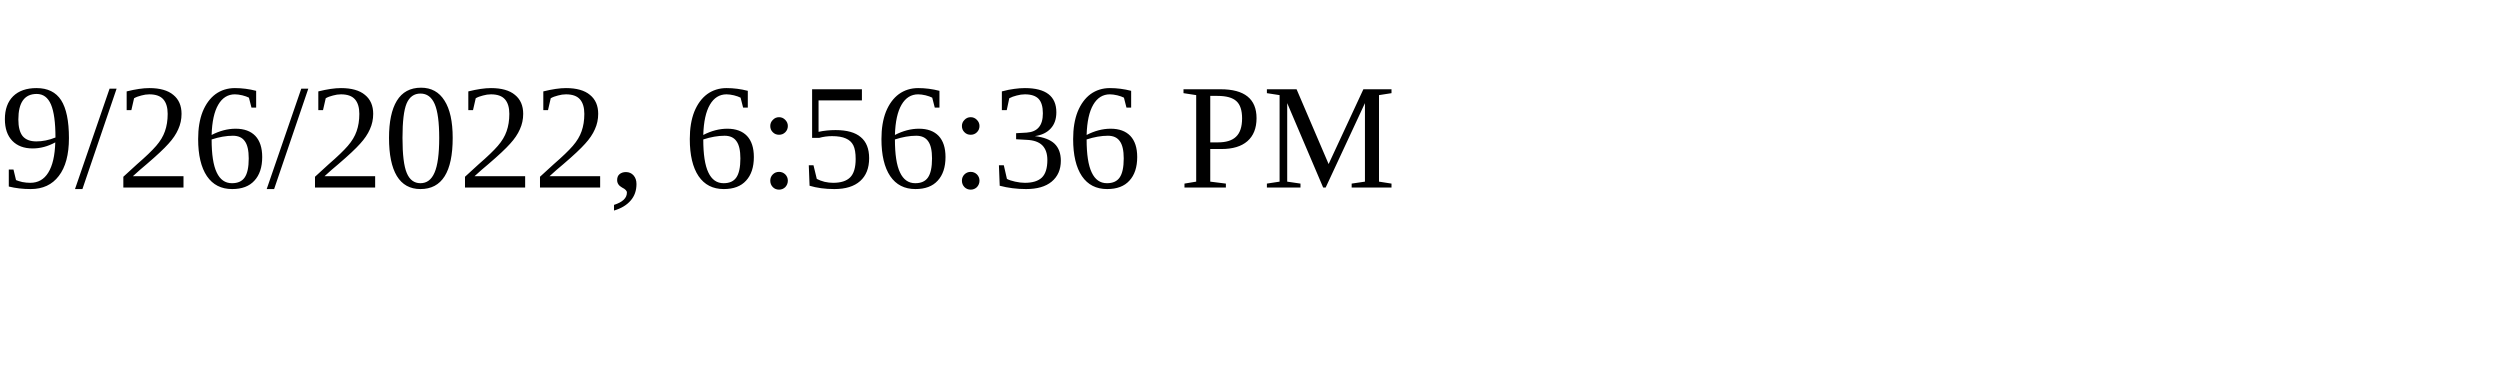
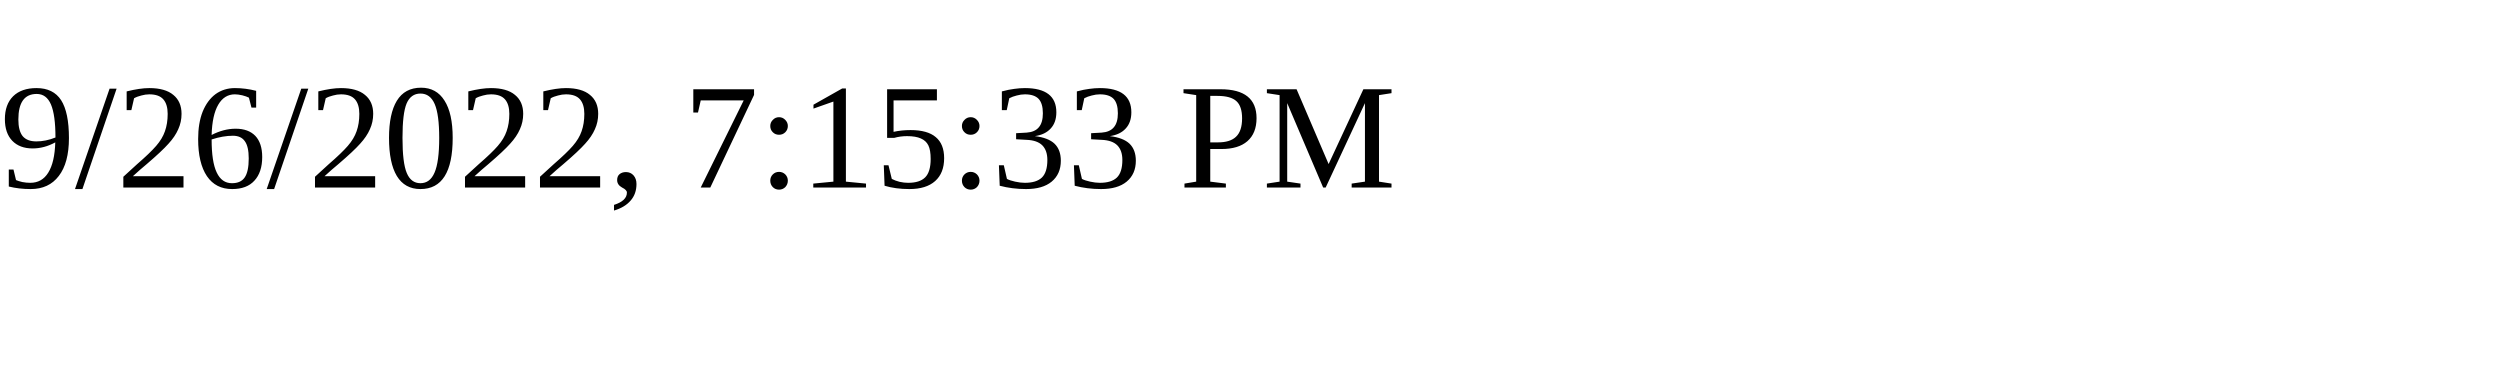
<svg xmlns="http://www.w3.org/2000/svg" height="30" width="200">
-   <text x="0" y="15">9/26/2022, 6:56:36 PM</text>
+   <text x="0" y="15">9/26/2022, 7:15:33 PM</text>
</svg>
